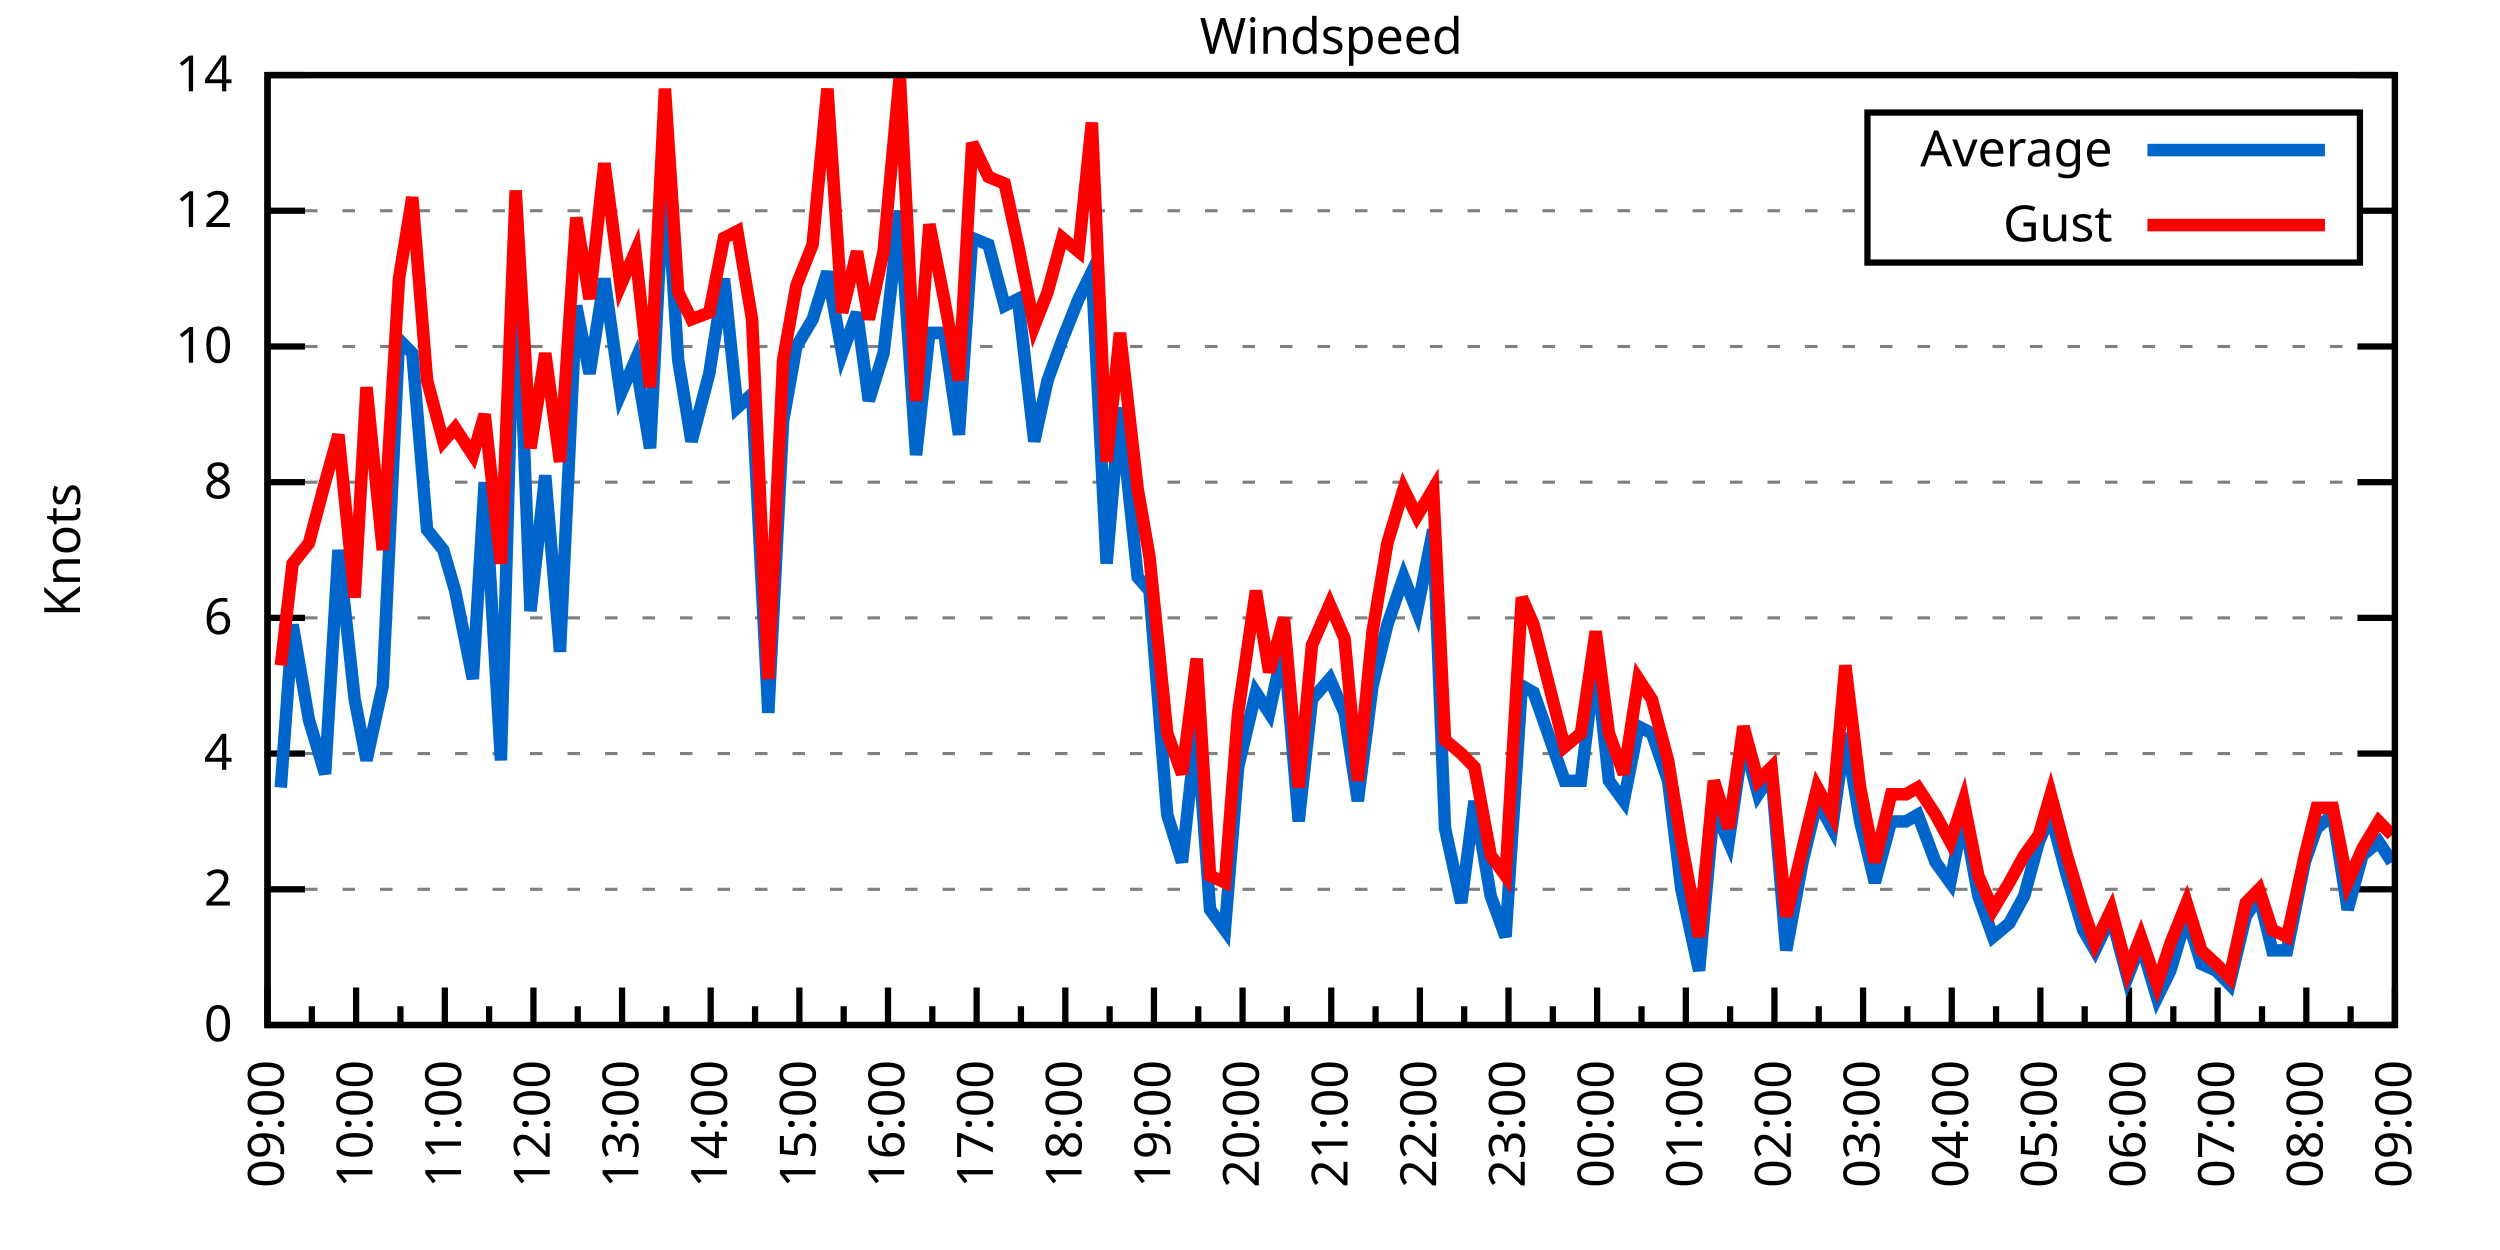
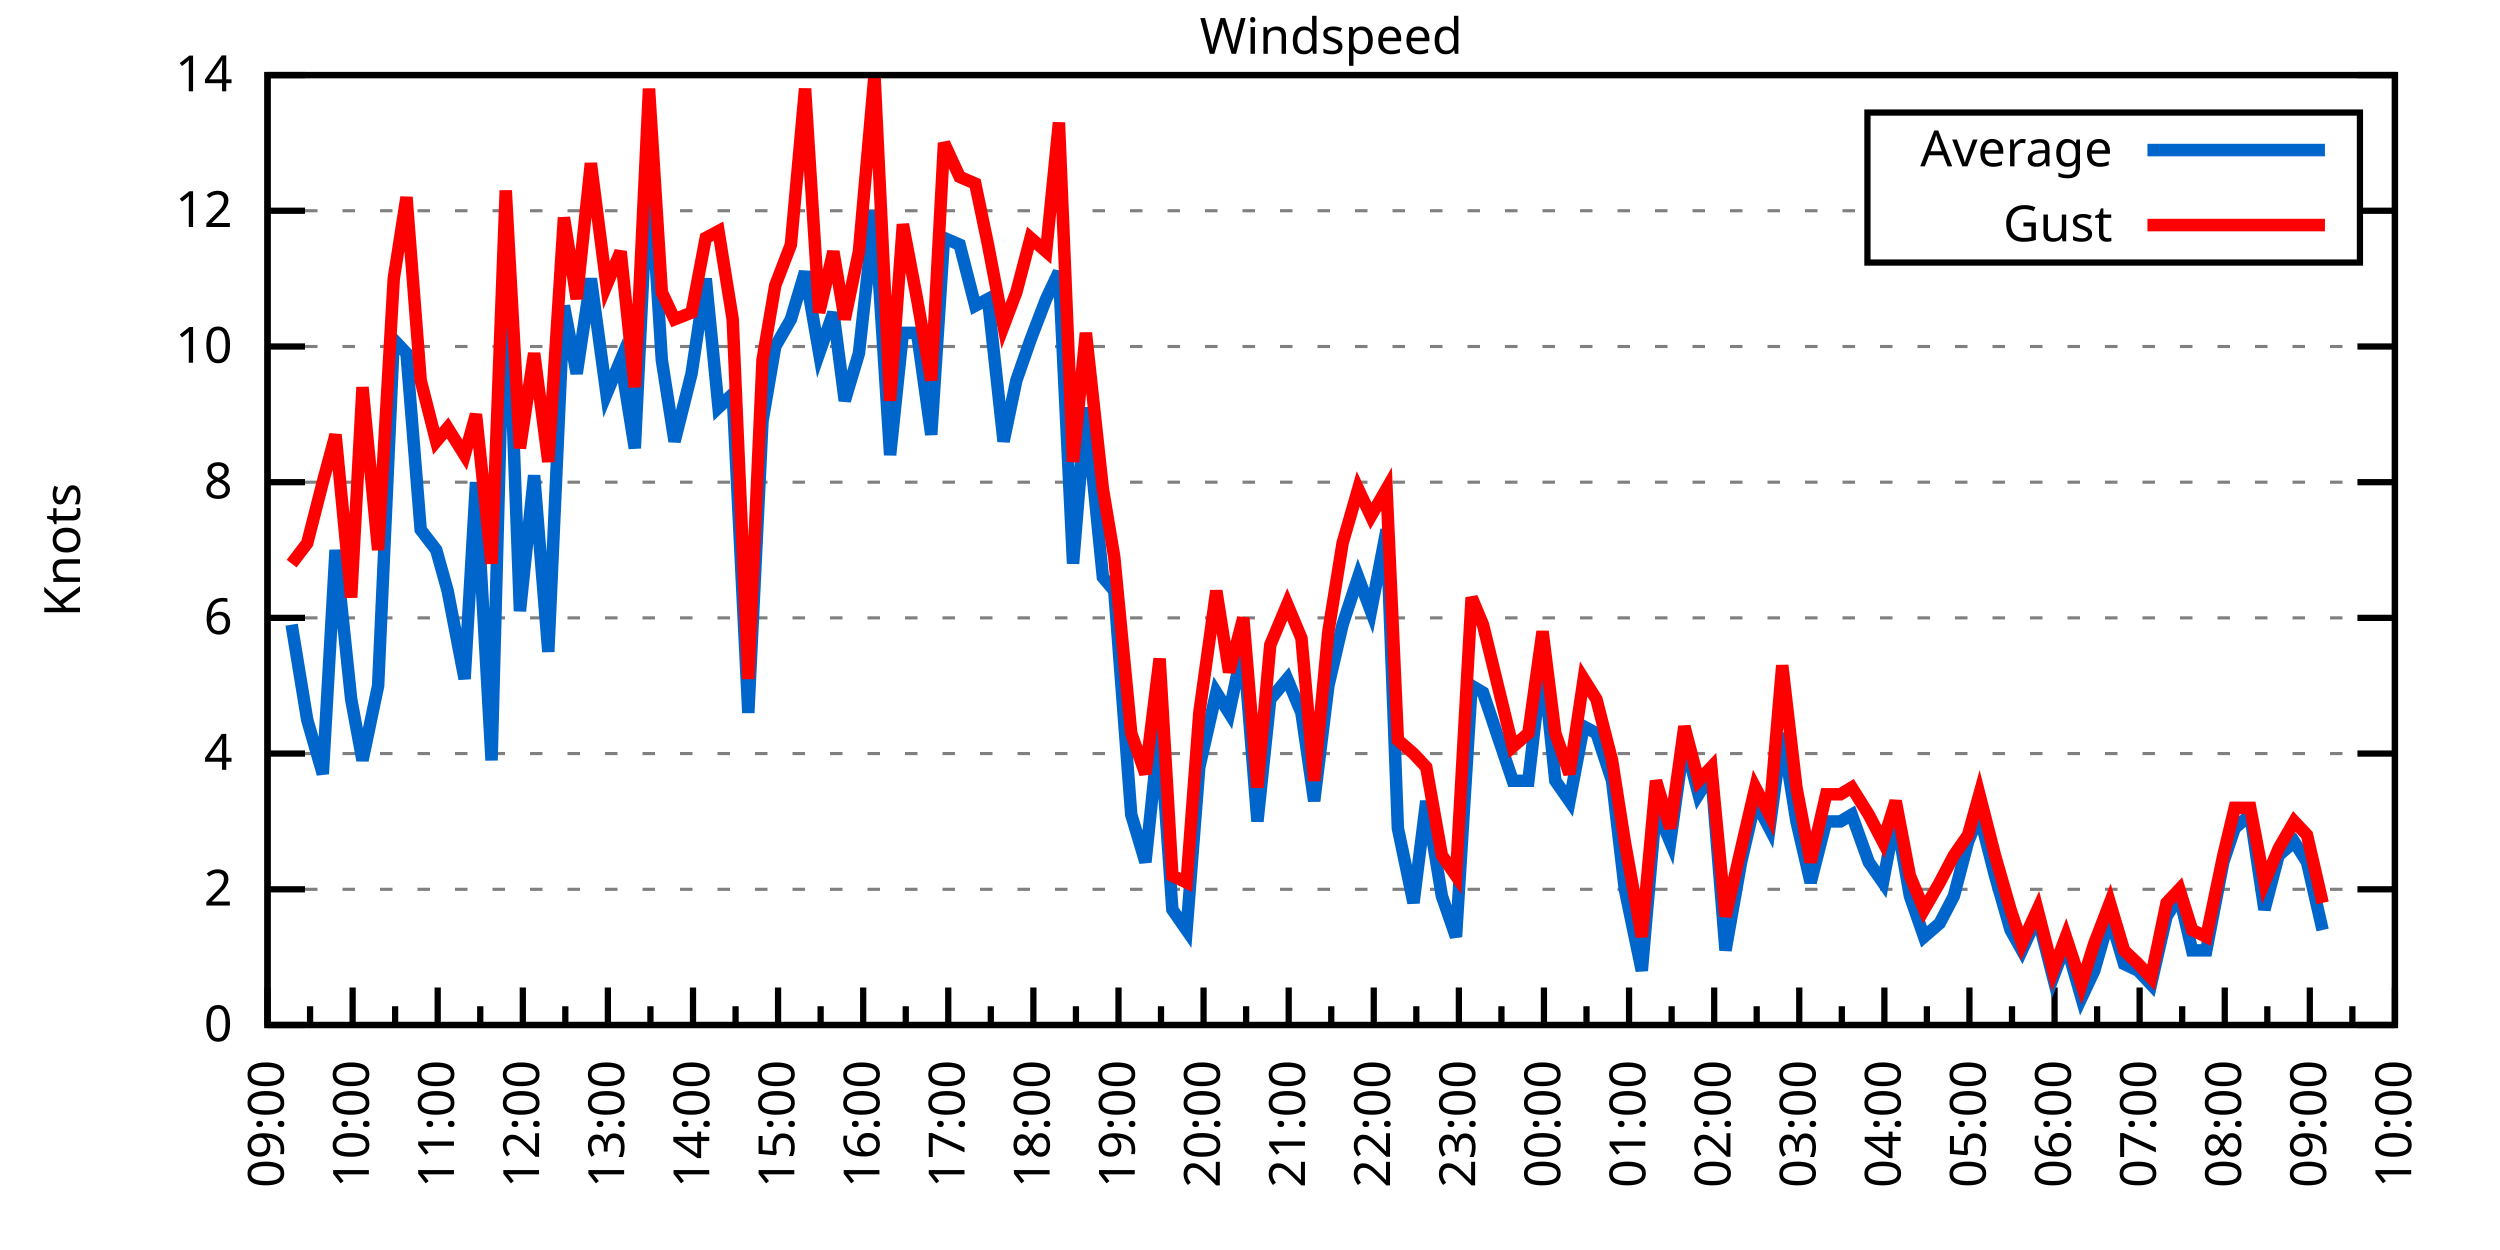
<svg xmlns="http://www.w3.org/2000/svg" xmlns:xlink="http://www.w3.org/1999/xlink" width="400" height="200" viewBox="0 0 400 200">
  <g id="gnuplot_canvas">
    <rect x="0" y="0" width="400" height="200" fill="none" />
    <defs>
      <circle id="gpDot" r="0.5" stroke-width="0.5" stroke="currentColor" />
      <path id="gpPt0" stroke-width="0.333" stroke="currentColor" d="M-1,0 h2 M0,-1 v2" />
      <path id="gpPt1" stroke-width="0.333" stroke="currentColor" d="M-1,-1 L1,1 M1,-1 L-1,1" />
      <path id="gpPt2" stroke-width="0.333" stroke="currentColor" d="M-1,0 L1,0 M0,-1 L0,1 M-1,-1 L1,1 M-1,1 L1,-1" />
      <rect id="gpPt3" stroke-width="0.333" stroke="currentColor" x="-1" y="-1" width="2" height="2" />
      <rect id="gpPt4" stroke-width="0.333" stroke="currentColor" fill="currentColor" x="-1" y="-1" width="2" height="2" />
      <circle id="gpPt5" stroke-width="0.333" stroke="currentColor" cx="0" cy="0" r="1" />
      <use xlink:href="#gpPt5" id="gpPt6" fill="currentColor" stroke="none" />
      <path id="gpPt7" stroke-width="0.333" stroke="currentColor" d="M0,-1.33 L-1.33,0.67 L1.33,0.67 z" />
      <use xlink:href="#gpPt7" id="gpPt8" fill="currentColor" stroke="none" />
      <use xlink:href="#gpPt7" id="gpPt9" stroke="currentColor" transform="rotate(180)" />
      <use xlink:href="#gpPt9" id="gpPt10" fill="currentColor" stroke="none" />
      <use xlink:href="#gpPt3" id="gpPt11" stroke="currentColor" transform="rotate(45)" />
      <use xlink:href="#gpPt11" id="gpPt12" fill="currentColor" stroke="none" />
      <path id="gpPt13" stroke-width="0.333" stroke="currentColor" d="M0,1.330 L1.265,0.411 L0.782,-1.067 L-0.782,-1.076 L-1.265,0.411 z" />
      <use xlink:href="#gpPt13" id="gpPt14" fill="currentColor" stroke="none" />
      <filter id="textbox" filterUnits="objectBoundingBox" x="0" y="0" height="1" width="1">
        <feFlood flood-color="white" flood-opacity="1" result="bgnd" />
        <feComposite in="SourceGraphic" in2="bgnd" operator="atop" />
      </filter>
      <filter id="greybox" filterUnits="objectBoundingBox" x="0" y="0" height="1" width="1">
        <feFlood flood-color="lightgrey" flood-opacity="1" result="grey" />
        <feComposite in="SourceGraphic" in2="grey" operator="atop" />
      </filter>
    </defs>
    <g fill="none" color="white" stroke="currentColor" stroke-width="1.00" stroke-linecap="butt" stroke-linejoin="miter">
</g>
    <g fill="none" color="black" stroke="currentColor" stroke-width="1.00" stroke-linecap="butt" stroke-linejoin="miter">
      <g stroke="none" shape-rendering="crispEdges">
        <polygon fill="rgb(255, 255, 255)" points="42.80,164.00 383.18,164.00 383.18,12.02 42.80,12.02 " />
      </g>
    </g>
    <g fill="none" color="black" stroke="currentColor" stroke-width="1.00" stroke-linecap="butt" stroke-linejoin="miter">
</g>
    <g fill="none" color="black" stroke="black" stroke-width="0.50" stroke-linecap="butt" stroke-linejoin="miter">
</g>
    <g fill="none" color="gray" stroke="currentColor" stroke-width="0.50" stroke-linecap="butt" stroke-linejoin="miter">
      <path stroke="gray" stroke-dasharray="2,4" class="gridline" d="M42.80,164.00 L383.19,164.00  " />
    </g>
    <g fill="none" color="gray" stroke="gray" stroke-width="1.00" stroke-linecap="butt" stroke-linejoin="miter">
</g>
    <g fill="none" color="black" stroke="currentColor" stroke-width="1.00" stroke-linecap="butt" stroke-linejoin="miter">
      <path stroke="black" d="M42.80,164.00 L48.80,164.00 M383.19,164.00 L377.19,164.00  " />
      <g transform="translate(37.20,166.60)" stroke="none" fill="black" font-family="Sans" font-size="8.00" text-anchor="end">
        <text>
          <tspan font-family="Sans"> 0</tspan>
        </text>
      </g>
    </g>
    <g fill="none" color="black" stroke="currentColor" stroke-width="1.00" stroke-linecap="butt" stroke-linejoin="miter">
</g>
    <g fill="none" color="black" stroke="black" stroke-width="0.50" stroke-linecap="butt" stroke-linejoin="miter">
</g>
    <g fill="none" color="gray" stroke="currentColor" stroke-width="0.50" stroke-linecap="butt" stroke-linejoin="miter">
      <path stroke="gray" stroke-dasharray="2,4" class="gridline" d="M42.80,142.29 L383.19,142.29  " />
    </g>
    <g fill="none" color="gray" stroke="gray" stroke-width="1.00" stroke-linecap="butt" stroke-linejoin="miter">
</g>
    <g fill="none" color="black" stroke="currentColor" stroke-width="1.00" stroke-linecap="butt" stroke-linejoin="miter">
      <path stroke="black" d="M42.80,142.29 L48.80,142.29 M383.19,142.29 L377.19,142.29  " />
      <g transform="translate(37.20,144.89)" stroke="none" fill="black" font-family="Sans" font-size="8.00" text-anchor="end">
        <text>
          <tspan font-family="Sans"> 2</tspan>
        </text>
      </g>
    </g>
    <g fill="none" color="black" stroke="currentColor" stroke-width="1.00" stroke-linecap="butt" stroke-linejoin="miter">
</g>
    <g fill="none" color="black" stroke="black" stroke-width="0.50" stroke-linecap="butt" stroke-linejoin="miter">
</g>
    <g fill="none" color="gray" stroke="currentColor" stroke-width="0.50" stroke-linecap="butt" stroke-linejoin="miter">
      <path stroke="gray" stroke-dasharray="2,4" class="gridline" d="M42.80,120.57 L383.19,120.57  " />
    </g>
    <g fill="none" color="gray" stroke="gray" stroke-width="1.00" stroke-linecap="butt" stroke-linejoin="miter">
</g>
    <g fill="none" color="black" stroke="currentColor" stroke-width="1.00" stroke-linecap="butt" stroke-linejoin="miter">
      <path stroke="black" d="M42.80,120.57 L48.80,120.57 M383.19,120.57 L377.19,120.57  " />
      <g transform="translate(37.20,123.17)" stroke="none" fill="black" font-family="Sans" font-size="8.00" text-anchor="end">
        <text>
          <tspan font-family="Sans"> 4</tspan>
        </text>
      </g>
    </g>
    <g fill="none" color="black" stroke="currentColor" stroke-width="1.00" stroke-linecap="butt" stroke-linejoin="miter">
</g>
    <g fill="none" color="black" stroke="black" stroke-width="0.50" stroke-linecap="butt" stroke-linejoin="miter">
</g>
    <g fill="none" color="gray" stroke="currentColor" stroke-width="0.50" stroke-linecap="butt" stroke-linejoin="miter">
      <path stroke="gray" stroke-dasharray="2,4" class="gridline" d="M42.80,98.86 L383.19,98.86  " />
    </g>
    <g fill="none" color="gray" stroke="gray" stroke-width="1.00" stroke-linecap="butt" stroke-linejoin="miter">
</g>
    <g fill="none" color="black" stroke="currentColor" stroke-width="1.00" stroke-linecap="butt" stroke-linejoin="miter">
      <path stroke="black" d="M42.80,98.86 L48.80,98.86 M383.19,98.86 L377.19,98.86  " />
      <g transform="translate(37.20,101.46)" stroke="none" fill="black" font-family="Sans" font-size="8.00" text-anchor="end">
        <text>
          <tspan font-family="Sans"> 6</tspan>
        </text>
      </g>
    </g>
    <g fill="none" color="black" stroke="currentColor" stroke-width="1.00" stroke-linecap="butt" stroke-linejoin="miter">
</g>
    <g fill="none" color="black" stroke="black" stroke-width="0.50" stroke-linecap="butt" stroke-linejoin="miter">
</g>
    <g fill="none" color="gray" stroke="currentColor" stroke-width="0.50" stroke-linecap="butt" stroke-linejoin="miter">
      <path stroke="gray" stroke-dasharray="2,4" class="gridline" d="M42.80,77.15 L383.19,77.15  " />
    </g>
    <g fill="none" color="gray" stroke="gray" stroke-width="1.00" stroke-linecap="butt" stroke-linejoin="miter">
</g>
    <g fill="none" color="black" stroke="currentColor" stroke-width="1.00" stroke-linecap="butt" stroke-linejoin="miter">
      <path stroke="black" d="M42.80,77.15 L48.80,77.15 M383.19,77.15 L377.19,77.15  " />
      <g transform="translate(37.20,79.75)" stroke="none" fill="black" font-family="Sans" font-size="8.00" text-anchor="end">
        <text>
          <tspan font-family="Sans"> 8</tspan>
        </text>
      </g>
    </g>
    <g fill="none" color="black" stroke="currentColor" stroke-width="1.00" stroke-linecap="butt" stroke-linejoin="miter">
</g>
    <g fill="none" color="black" stroke="black" stroke-width="0.50" stroke-linecap="butt" stroke-linejoin="miter">
</g>
    <g fill="none" color="gray" stroke="currentColor" stroke-width="0.50" stroke-linecap="butt" stroke-linejoin="miter">
      <path stroke="gray" stroke-dasharray="2,4" class="gridline" d="M42.80,55.44 L383.19,55.44  " />
    </g>
    <g fill="none" color="gray" stroke="gray" stroke-width="1.00" stroke-linecap="butt" stroke-linejoin="miter">
</g>
    <g fill="none" color="black" stroke="currentColor" stroke-width="1.00" stroke-linecap="butt" stroke-linejoin="miter">
      <path stroke="black" d="M42.80,55.44 L48.80,55.44 M383.19,55.44 L377.19,55.44  " />
      <g transform="translate(37.20,58.04)" stroke="none" fill="black" font-family="Sans" font-size="8.00" text-anchor="end">
        <text>
          <tspan font-family="Sans"> 10</tspan>
        </text>
      </g>
    </g>
    <g fill="none" color="black" stroke="currentColor" stroke-width="1.00" stroke-linecap="butt" stroke-linejoin="miter">
</g>
    <g fill="none" color="black" stroke="black" stroke-width="0.50" stroke-linecap="butt" stroke-linejoin="miter">
</g>
    <g fill="none" color="gray" stroke="currentColor" stroke-width="0.50" stroke-linecap="butt" stroke-linejoin="miter">
      <path stroke="gray" stroke-dasharray="2,4" class="gridline" d="M42.80,33.72 L298.79,33.72 M377.59,33.72 L383.19,33.72  " />
    </g>
    <g fill="none" color="gray" stroke="gray" stroke-width="1.00" stroke-linecap="butt" stroke-linejoin="miter">
</g>
    <g fill="none" color="black" stroke="currentColor" stroke-width="1.00" stroke-linecap="butt" stroke-linejoin="miter">
      <path stroke="black" d="M42.80,33.72 L48.80,33.72 M383.19,33.72 L377.19,33.72  " />
      <g transform="translate(37.20,36.32)" stroke="none" fill="black" font-family="Sans" font-size="8.00" text-anchor="end">
        <text>
          <tspan font-family="Sans"> 12</tspan>
        </text>
      </g>
    </g>
    <g fill="none" color="black" stroke="currentColor" stroke-width="1.00" stroke-linecap="butt" stroke-linejoin="miter">
</g>
    <g fill="none" color="black" stroke="black" stroke-width="0.50" stroke-linecap="butt" stroke-linejoin="miter">
</g>
    <g fill="none" color="gray" stroke="currentColor" stroke-width="0.50" stroke-linecap="butt" stroke-linejoin="miter">
      <path stroke="gray" stroke-dasharray="2,4" class="gridline" d="M42.80,12.01 L383.19,12.01  " />
    </g>
    <g fill="none" color="gray" stroke="gray" stroke-width="1.00" stroke-linecap="butt" stroke-linejoin="miter">
</g>
    <g fill="none" color="black" stroke="currentColor" stroke-width="1.00" stroke-linecap="butt" stroke-linejoin="miter">
      <path stroke="black" d="M42.80,12.01 L48.80,12.01 M383.19,12.01 L377.19,12.01  " />
      <g transform="translate(37.20,14.61)" stroke="none" fill="black" font-family="Sans" font-size="8.00" text-anchor="end">
        <text>
          <tspan font-family="Sans"> 14</tspan>
        </text>
      </g>
    </g>
    <g fill="none" color="black" stroke="currentColor" stroke-width="1.00" stroke-linecap="butt" stroke-linejoin="miter">
      <path stroke="black" d="M42.80,164.00 L42.80,158.00  " />
      <g transform="translate(45.40,169.60) rotate(270)" stroke="none" fill="black" font-family="Sans" font-size="8.00" text-anchor="end">
        <text>
          <tspan font-family="Sans">09:00</tspan>
        </text>
      </g>
    </g>
    <g fill="none" color="black" stroke="currentColor" stroke-width="1.00" stroke-linecap="butt" stroke-linejoin="miter">
-       <path stroke="black" d="M49.89,164.00 L49.89,161.00 M56.98,164.00 L56.98,158.00  " />
-       <g transform="translate(59.58,169.60) rotate(270)" stroke="none" fill="black" font-family="Sans" font-size="8.00" text-anchor="end">
+       <path stroke="black" d="M49.61,164.00 L49.61,161.00 M56.42,164.00 L56.42,158.00  " />
+       <g transform="translate(59.02,169.60) rotate(270)" stroke="none" fill="black" font-family="Sans" font-size="8.00" text-anchor="end">
        <text>
          <tspan font-family="Sans">10:00</tspan>
        </text>
      </g>
    </g>
    <g fill="none" color="black" stroke="currentColor" stroke-width="1.00" stroke-linecap="butt" stroke-linejoin="miter">
-       <path stroke="black" d="M64.07,164.00 L64.07,161.00 M71.17,164.00 L71.17,158.00  " />
-       <g transform="translate(73.77,169.60) rotate(270)" stroke="none" fill="black" font-family="Sans" font-size="8.00" text-anchor="end">
+       <path stroke="black" d="M63.22,164.00 L63.22,161.00 M70.03,164.00 L70.03,158.00  " />
+       <g transform="translate(72.63,169.60) rotate(270)" stroke="none" fill="black" font-family="Sans" font-size="8.00" text-anchor="end">
        <text>
          <tspan font-family="Sans">11:00</tspan>
        </text>
      </g>
    </g>
    <g fill="none" color="black" stroke="currentColor" stroke-width="1.00" stroke-linecap="butt" stroke-linejoin="miter">
-       <path stroke="black" d="M78.26,164.00 L78.26,161.00 M85.35,164.00 L85.35,158.00  " />
-       <g transform="translate(87.95,169.60) rotate(270)" stroke="none" fill="black" font-family="Sans" font-size="8.00" text-anchor="end">
+       <path stroke="black" d="M76.84,164.00 L76.84,161.00 M83.65,164.00 L83.65,158.00  " />
+       <g transform="translate(86.25,169.60) rotate(270)" stroke="none" fill="black" font-family="Sans" font-size="8.00" text-anchor="end">
        <text>
          <tspan font-family="Sans">12:00</tspan>
        </text>
      </g>
    </g>
    <g fill="none" color="black" stroke="currentColor" stroke-width="1.00" stroke-linecap="butt" stroke-linejoin="miter">
-       <path stroke="black" d="M92.44,164.00 L92.44,161.00 M99.53,164.00 L99.53,158.00  " />
-       <g transform="translate(102.13,169.60) rotate(270)" stroke="none" fill="black" font-family="Sans" font-size="8.00" text-anchor="end">
+       <path stroke="black" d="M90.45,164.00 L90.45,161.00 M97.26,164.00 L97.26,158.00  " />
+       <g transform="translate(99.86,169.60) rotate(270)" stroke="none" fill="black" font-family="Sans" font-size="8.00" text-anchor="end">
        <text>
          <tspan font-family="Sans">13:00</tspan>
        </text>
      </g>
    </g>
    <g fill="none" color="black" stroke="currentColor" stroke-width="1.00" stroke-linecap="butt" stroke-linejoin="miter">
-       <path stroke="black" d="M106.62,164.00 L106.62,161.00 M113.71,164.00 L113.71,158.00  " />
-       <g transform="translate(116.31,169.60) rotate(270)" stroke="none" fill="black" font-family="Sans" font-size="8.00" text-anchor="end">
+       <path stroke="black" d="M104.07,164.00 L104.07,161.00 M110.88,164.00 L110.88,158.00  " />
+       <g transform="translate(113.48,169.60) rotate(270)" stroke="none" fill="black" font-family="Sans" font-size="8.00" text-anchor="end">
        <text>
          <tspan font-family="Sans">14:00</tspan>
        </text>
      </g>
    </g>
    <g fill="none" color="black" stroke="currentColor" stroke-width="1.00" stroke-linecap="butt" stroke-linejoin="miter">
-       <path stroke="black" d="M120.81,164.00 L120.81,161.00 M127.90,164.00 L127.90,158.00  " />
-       <g transform="translate(130.50,169.60) rotate(270)" stroke="none" fill="black" font-family="Sans" font-size="8.00" text-anchor="end">
+       <path stroke="black" d="M117.69,164.00 L117.69,161.00 M124.49,164.00 L124.49,158.00  " />
+       <g transform="translate(127.09,169.60) rotate(270)" stroke="none" fill="black" font-family="Sans" font-size="8.00" text-anchor="end">
        <text>
          <tspan font-family="Sans">15:00</tspan>
        </text>
      </g>
    </g>
    <g fill="none" color="black" stroke="currentColor" stroke-width="1.00" stroke-linecap="butt" stroke-linejoin="miter">
-       <path stroke="black" d="M134.99,164.00 L134.99,161.00 M142.08,164.00 L142.08,158.00  " />
-       <g transform="translate(144.68,169.60) rotate(270)" stroke="none" fill="black" font-family="Sans" font-size="8.00" text-anchor="end">
+       <path stroke="black" d="M131.30,164.00 L131.30,161.00 M138.11,164.00 L138.11,158.00  " />
+       <g transform="translate(140.71,169.60) rotate(270)" stroke="none" fill="black" font-family="Sans" font-size="8.00" text-anchor="end">
        <text>
          <tspan font-family="Sans">16:00</tspan>
        </text>
      </g>
    </g>
    <g fill="none" color="black" stroke="currentColor" stroke-width="1.00" stroke-linecap="butt" stroke-linejoin="miter">
-       <path stroke="black" d="M149.17,164.00 L149.17,161.00 M156.26,164.00 L156.26,158.00  " />
-       <g transform="translate(158.86,169.60) rotate(270)" stroke="none" fill="black" font-family="Sans" font-size="8.00" text-anchor="end">
+       <path stroke="black" d="M144.92,164.00 L144.92,161.00 M151.72,164.00 L151.72,158.00  " />
+       <g transform="translate(154.32,169.60) rotate(270)" stroke="none" fill="black" font-family="Sans" font-size="8.00" text-anchor="end">
        <text>
          <tspan font-family="Sans">17:00</tspan>
        </text>
      </g>
    </g>
    <g fill="none" color="black" stroke="currentColor" stroke-width="1.00" stroke-linecap="butt" stroke-linejoin="miter">
-       <path stroke="black" d="M163.35,164.00 L163.35,161.00 M170.45,164.00 L170.45,158.00  " />
-       <g transform="translate(173.05,169.60) rotate(270)" stroke="none" fill="black" font-family="Sans" font-size="8.00" text-anchor="end">
+       <path stroke="black" d="M158.53,164.00 L158.53,161.00 M165.34,164.00 L165.34,158.00  " />
+       <g transform="translate(167.94,169.60) rotate(270)" stroke="none" fill="black" font-family="Sans" font-size="8.00" text-anchor="end">
        <text>
          <tspan font-family="Sans">18:00</tspan>
        </text>
      </g>
    </g>
    <g fill="none" color="black" stroke="currentColor" stroke-width="1.00" stroke-linecap="butt" stroke-linejoin="miter">
-       <path stroke="black" d="M177.54,164.00 L177.54,161.00 M184.63,164.00 L184.63,158.00  " />
-       <g transform="translate(187.23,169.60) rotate(270)" stroke="none" fill="black" font-family="Sans" font-size="8.00" text-anchor="end">
+       <path stroke="black" d="M172.15,164.00 L172.15,161.00 M178.96,164.00 L178.96,158.00  " />
+       <g transform="translate(181.56,169.60) rotate(270)" stroke="none" fill="black" font-family="Sans" font-size="8.00" text-anchor="end">
        <text>
          <tspan font-family="Sans">19:00</tspan>
        </text>
      </g>
    </g>
    <g fill="none" color="black" stroke="currentColor" stroke-width="1.00" stroke-linecap="butt" stroke-linejoin="miter">
-       <path stroke="black" d="M191.72,164.00 L191.72,161.00 M198.81,164.00 L198.81,158.00  " />
-       <g transform="translate(201.41,169.60) rotate(270)" stroke="none" fill="black" font-family="Sans" font-size="8.00" text-anchor="end">
+       <path stroke="black" d="M185.76,164.00 L185.76,161.00 M192.57,164.00 L192.57,158.00  " />
+       <g transform="translate(195.17,169.60) rotate(270)" stroke="none" fill="black" font-family="Sans" font-size="8.00" text-anchor="end">
        <text>
          <tspan font-family="Sans">20:00</tspan>
        </text>
      </g>
    </g>
    <g fill="none" color="black" stroke="currentColor" stroke-width="1.00" stroke-linecap="butt" stroke-linejoin="miter">
-       <path stroke="black" d="M205.90,164.00 L205.90,161.00 M213.00,164.00 L213.00,158.00  " />
-       <g transform="translate(215.60,169.60) rotate(270)" stroke="none" fill="black" font-family="Sans" font-size="8.00" text-anchor="end">
+       <path stroke="black" d="M199.38,164.00 L199.38,161.00 M206.19,164.00 L206.19,158.00  " />
+       <g transform="translate(208.79,169.60) rotate(270)" stroke="none" fill="black" font-family="Sans" font-size="8.00" text-anchor="end">
        <text>
          <tspan font-family="Sans">21:00</tspan>
        </text>
      </g>
    </g>
    <g fill="none" color="black" stroke="currentColor" stroke-width="1.00" stroke-linecap="butt" stroke-linejoin="miter">
-       <path stroke="black" d="M220.09,164.00 L220.09,161.00 M227.18,164.00 L227.18,158.00  " />
-       <g transform="translate(229.78,169.60) rotate(270)" stroke="none" fill="black" font-family="Sans" font-size="8.00" text-anchor="end">
+       <path stroke="black" d="M213.00,164.00 L213.00,161.00 M219.80,164.00 L219.80,158.00  " />
+       <g transform="translate(222.40,169.60) rotate(270)" stroke="none" fill="black" font-family="Sans" font-size="8.00" text-anchor="end">
        <text>
          <tspan font-family="Sans">22:00</tspan>
        </text>
      </g>
    </g>
    <g fill="none" color="black" stroke="currentColor" stroke-width="1.00" stroke-linecap="butt" stroke-linejoin="miter">
-       <path stroke="black" d="M234.27,164.00 L234.27,161.00 M241.36,164.00 L241.36,158.00  " />
-       <g transform="translate(243.96,169.60) rotate(270)" stroke="none" fill="black" font-family="Sans" font-size="8.00" text-anchor="end">
+       <path stroke="black" d="M226.61,164.00 L226.61,161.00 M233.42,164.00 L233.42,158.00  " />
+       <g transform="translate(236.02,169.60) rotate(270)" stroke="none" fill="black" font-family="Sans" font-size="8.00" text-anchor="end">
        <text>
          <tspan font-family="Sans">23:00</tspan>
        </text>
      </g>
    </g>
    <g fill="none" color="black" stroke="currentColor" stroke-width="1.00" stroke-linecap="butt" stroke-linejoin="miter">
-       <path stroke="black" d="M248.45,164.00 L248.45,161.00 M255.54,164.00 L255.54,158.00  " />
-       <g transform="translate(258.14,169.60) rotate(270)" stroke="none" fill="black" font-family="Sans" font-size="8.00" text-anchor="end">
+       <path stroke="black" d="M240.23,164.00 L240.23,161.00 M247.03,164.00 L247.03,158.00  " />
+       <g transform="translate(249.63,169.60) rotate(270)" stroke="none" fill="black" font-family="Sans" font-size="8.00" text-anchor="end">
        <text>
          <tspan font-family="Sans">00:00</tspan>
        </text>
      </g>
    </g>
    <g fill="none" color="black" stroke="currentColor" stroke-width="1.00" stroke-linecap="butt" stroke-linejoin="miter">
-       <path stroke="black" d="M262.64,164.00 L262.64,161.00 M269.73,164.00 L269.73,158.00  " />
-       <g transform="translate(272.33,169.60) rotate(270)" stroke="none" fill="black" font-family="Sans" font-size="8.00" text-anchor="end">
+       <path stroke="black" d="M253.84,164.00 L253.84,161.00 M260.65,164.00 L260.65,158.00  " />
+       <g transform="translate(263.25,169.60) rotate(270)" stroke="none" fill="black" font-family="Sans" font-size="8.00" text-anchor="end">
        <text>
          <tspan font-family="Sans">01:00</tspan>
        </text>
      </g>
    </g>
    <g fill="none" color="black" stroke="currentColor" stroke-width="1.00" stroke-linecap="butt" stroke-linejoin="miter">
-       <path stroke="black" d="M276.82,164.00 L276.82,161.00 M283.91,164.00 L283.91,158.00  " />
-       <g transform="translate(286.51,169.60) rotate(270)" stroke="none" fill="black" font-family="Sans" font-size="8.00" text-anchor="end">
+       <path stroke="black" d="M267.46,164.00 L267.46,161.00 M274.27,164.00 L274.27,158.00  " />
+       <g transform="translate(276.87,169.60) rotate(270)" stroke="none" fill="black" font-family="Sans" font-size="8.00" text-anchor="end">
        <text>
          <tspan font-family="Sans">02:00</tspan>
        </text>
      </g>
    </g>
    <g fill="none" color="black" stroke="currentColor" stroke-width="1.00" stroke-linecap="butt" stroke-linejoin="miter">
-       <path stroke="black" d="M291.00,164.00 L291.00,161.00 M298.09,164.00 L298.09,158.00  " />
-       <g transform="translate(300.69,169.60) rotate(270)" stroke="none" fill="black" font-family="Sans" font-size="8.00" text-anchor="end">
+       <path stroke="black" d="M281.07,164.00 L281.07,161.00 M287.88,164.00 L287.88,158.00  " />
+       <g transform="translate(290.48,169.60) rotate(270)" stroke="none" fill="black" font-family="Sans" font-size="8.00" text-anchor="end">
        <text>
          <tspan font-family="Sans">03:00</tspan>
        </text>
      </g>
    </g>
    <g fill="none" color="black" stroke="currentColor" stroke-width="1.00" stroke-linecap="butt" stroke-linejoin="miter">
-       <path stroke="black" d="M305.18,164.00 L305.18,161.00 M312.28,164.00 L312.28,158.00  " />
-       <g transform="translate(314.88,169.60) rotate(270)" stroke="none" fill="black" font-family="Sans" font-size="8.00" text-anchor="end">
+       <path stroke="black" d="M294.69,164.00 L294.69,161.00 M301.50,164.00 L301.50,158.00  " />
+       <g transform="translate(304.10,169.60) rotate(270)" stroke="none" fill="black" font-family="Sans" font-size="8.00" text-anchor="end">
        <text>
          <tspan font-family="Sans">04:00</tspan>
        </text>
      </g>
    </g>
    <g fill="none" color="black" stroke="currentColor" stroke-width="1.00" stroke-linecap="butt" stroke-linejoin="miter">
-       <path stroke="black" d="M319.37,164.00 L319.37,161.00 M326.46,164.00 L326.46,158.00  " />
-       <g transform="translate(329.06,169.60) rotate(270)" stroke="none" fill="black" font-family="Sans" font-size="8.00" text-anchor="end">
+       <path stroke="black" d="M308.30,164.00 L308.30,161.00 M315.11,164.00 L315.11,158.00  " />
+       <g transform="translate(317.71,169.60) rotate(270)" stroke="none" fill="black" font-family="Sans" font-size="8.00" text-anchor="end">
        <text>
          <tspan font-family="Sans">05:00</tspan>
        </text>
      </g>
    </g>
    <g fill="none" color="black" stroke="currentColor" stroke-width="1.00" stroke-linecap="butt" stroke-linejoin="miter">
-       <path stroke="black" d="M333.55,164.00 L333.55,161.00 M340.64,164.00 L340.64,158.00  " />
-       <g transform="translate(343.24,169.60) rotate(270)" stroke="none" fill="black" font-family="Sans" font-size="8.00" text-anchor="end">
+       <path stroke="black" d="M321.92,164.00 L321.92,161.00 M328.73,164.00 L328.73,158.00  " />
+       <g transform="translate(331.33,169.60) rotate(270)" stroke="none" fill="black" font-family="Sans" font-size="8.00" text-anchor="end">
        <text>
          <tspan font-family="Sans">06:00</tspan>
        </text>
      </g>
    </g>
    <g fill="none" color="black" stroke="currentColor" stroke-width="1.00" stroke-linecap="butt" stroke-linejoin="miter">
-       <path stroke="black" d="M347.73,164.00 L347.73,161.00 M354.82,164.00 L354.82,158.00  " />
-       <g transform="translate(357.42,169.60) rotate(270)" stroke="none" fill="black" font-family="Sans" font-size="8.00" text-anchor="end">
+       <path stroke="black" d="M335.54,164.00 L335.54,161.00 M342.34,164.00 L342.34,158.00  " />
+       <g transform="translate(344.94,169.60) rotate(270)" stroke="none" fill="black" font-family="Sans" font-size="8.00" text-anchor="end">
        <text>
          <tspan font-family="Sans">07:00</tspan>
        </text>
      </g>
    </g>
    <g fill="none" color="black" stroke="currentColor" stroke-width="1.00" stroke-linecap="butt" stroke-linejoin="miter">
-       <path stroke="black" d="M361.92,164.00 L361.92,161.00 M369.01,164.00 L369.01,158.00  " />
-       <g transform="translate(371.61,169.60) rotate(270)" stroke="none" fill="black" font-family="Sans" font-size="8.00" text-anchor="end">
+       <path stroke="black" d="M349.15,164.00 L349.15,161.00 M355.96,164.00 L355.96,158.00  " />
+       <g transform="translate(358.56,169.60) rotate(270)" stroke="none" fill="black" font-family="Sans" font-size="8.00" text-anchor="end">
        <text>
          <tspan font-family="Sans">08:00</tspan>
        </text>
      </g>
    </g>
    <g fill="none" color="black" stroke="currentColor" stroke-width="1.00" stroke-linecap="butt" stroke-linejoin="miter">
-       <path stroke="black" d="M376.10,164.00 L376.10,161.00 M383.19,164.00 L383.19,158.00  " />
+       <path stroke="black" d="M362.77,164.00 L362.77,161.00 M369.57,164.00 L369.57,158.00  " />
+       <g transform="translate(372.17,169.60) rotate(270)" stroke="none" fill="black" font-family="Sans" font-size="8.00" text-anchor="end">
+         <text>
+           <tspan font-family="Sans">09:00</tspan>
+         </text>
+       </g>
+     </g>
+     <g fill="none" color="black" stroke="currentColor" stroke-width="1.00" stroke-linecap="butt" stroke-linejoin="miter">
+       <path stroke="black" d="M376.38,164.00 L376.38,161.00 M383.19,164.00 L383.19,158.00  " />
      <g transform="translate(385.79,169.60) rotate(270)" stroke="none" fill="black" font-family="Sans" font-size="8.00" text-anchor="end">
        <text>
-           <tspan font-family="Sans">09:00</tspan>
+           <tspan font-family="Sans">10:00</tspan>
        </text>
      </g>
    </g>
    <g fill="none" color="black" stroke="currentColor" stroke-width="1.00" stroke-linecap="butt" stroke-linejoin="miter">
</g>
    <g fill="none" color="black" stroke="currentColor" stroke-width="1.00" stroke-linecap="butt" stroke-linejoin="miter">
      <path stroke="black" d="M42.80,12.01 L42.80,164.00 L383.19,164.00 L383.19,12.01 L42.80,12.01 Z  " />
    </g>
    <g fill="none" color="black" stroke="currentColor" stroke-width="1.00" stroke-linecap="butt" stroke-linejoin="miter">
      <g transform="translate(12.80,88.01) rotate(270)" stroke="none" fill="black" font-family="Sans" font-size="8.00" text-anchor="middle">
        <text>
          <tspan font-family="Sans">Knots</tspan>
        </text>
      </g>
    </g>
    <g fill="none" color="black" stroke="currentColor" stroke-width="1.00" stroke-linecap="butt" stroke-linejoin="miter">
</g>
    <g fill="none" color="black" stroke="currentColor" stroke-width="1.00" stroke-linecap="butt" stroke-linejoin="miter">
      <path stroke="black" d="M298.79,42.01 L298.79,18.01 L377.59,18.01 L377.59,42.01 L298.79,42.01 Z  " />
    </g>
    <g id="Windspeed_plot_1">
      <g fill="none" color="white" stroke="black" stroke-width="2.00" stroke-linecap="butt" stroke-linejoin="miter">
</g>
      <g fill="none" color="black" stroke="currentColor" stroke-width="2.00" stroke-linecap="butt" stroke-linejoin="miter">
        <g transform="translate(337.99,26.61)" stroke="none" fill="black" font-family="Sans" font-size="8.00" text-anchor="end">
          <text>
            <tspan font-family="Sans">Average</tspan>
          </text>
        </g>
      </g>
      <g fill="none" color="black" stroke="currentColor" stroke-width="2.00" stroke-linecap="butt" stroke-linejoin="miter">
-         <path stroke="rgb(  0, 102, 204)" d="M343.59,24.01 L371.99,24.01 M44.93,126.00 L46.82,99.95 L49.42,115.15 L52.02,123.83 L54.15,88.00 L56.75,111.89   L58.64,121.66 L61.24,109.72 L63.84,54.35 L65.97,56.52 L68.33,84.75 L70.93,88.00 L72.82,94.52 L75.66,108.63   L77.55,77.15 L80.15,121.66 L82.51,36.98 L84.88,97.78 L87.24,76.06 L89.60,104.29 L92.20,48.92 L94.33,59.78   L96.70,44.58 L99.30,63.04 L101.66,57.61 L104.02,71.72 L106.39,25.04 L108.51,57.61 L110.64,70.63 L113.48,59.78   L115.84,44.58 L117.97,65.21 L120.33,63.04 L122.93,114.06 L125.30,67.38 L127.42,55.44 L130.02,51.09 L132.39,43.49   L134.75,56.52 L137.12,50.01 L139.01,64.12 L141.37,56.52 L143.97,33.72 L146.57,72.81 L148.70,53.26 L151.06,53.26   L153.43,69.55 L155.55,38.07 L158.15,39.15 L160.75,48.92 L162.88,47.84 L165.48,70.63 L167.61,60.86 L169.97,54.35   L172.57,47.84 L174.70,43.49 L177.06,90.18 L179.19,65.21 L182.03,92.35 L183.92,94.52 L186.76,130.35 L189.12,137.94   L191.48,116.23 L193.61,145.54 L195.98,148.80 L198.10,122.75 L200.94,110.80 L203.07,114.06 L205.43,103.20 L207.79,131.43   L209.92,111.89 L212.76,108.63 L215.12,114.06 L217.25,128.17 L219.61,109.72 L221.98,99.95 L224.58,92.35 L226.71,97.78   L229.31,84.75 L231.20,132.52 L233.80,144.46 L235.92,128.17 L238.52,143.37 L240.89,149.89 L243.49,109.72 L245.38,110.80   L250.34,124.92 L252.94,124.92 L255.31,105.38 L257.43,124.92 L259.80,128.17 L262.16,116.23 L264.29,117.32 L266.89,124.92   L269.02,142.29 L271.85,155.31 L274.22,129.26 L276.58,134.69 L278.95,118.40 L281.31,127.09 L283.44,123.83 L285.80,152.06   L288.40,137.94 L290.76,128.17 L293.13,132.52 L295.26,117.32 L297.62,131.43 L299.98,141.20 L302.58,131.43 L304.95,131.43   L306.84,130.35 L309.68,137.94 L312.04,141.20 L314.17,130.35 L316.53,143.37 L318.89,149.89 L321.49,147.72 L323.86,143.37   L326.22,134.69 L328.11,130.35 L330.71,140.12 L333.31,148.80 L335.20,152.06 L337.80,146.63 L340.40,156.40 L342.53,150.97   L345.13,159.66 L347.26,155.31 L349.86,146.63 L352.22,154.23 L354.59,155.31 L356.72,157.49 L359.32,146.63 L361.44,143.37   L363.57,152.06 L365.93,152.06 L368.77,137.94 L370.66,132.52 L373.26,130.35 L375.63,145.54 L377.99,136.86 L380.59,134.69   L382.72,137.94  " />
+         <path stroke="rgb(  0, 102, 204)" d="M343.59,24.01 L371.99,24.01 M46.66,99.95 L49.15,115.15 L51.65,123.83 L53.69,88.00 L56.19,111.89 L58.00,121.66   L60.50,109.72 L63.00,54.35 L65.04,56.52 L67.31,84.75 L69.80,88.00 L71.62,94.52 L74.34,108.63 L76.16,77.15   L78.65,121.66 L80.92,36.98 L83.19,97.78 L85.46,76.06 L87.73,104.29 L90.23,48.92 L92.27,59.78 L94.54,44.58   L97.04,63.04 L99.30,57.61 L101.57,71.72 L103.84,25.04 L105.89,57.61 L107.93,70.63 L110.65,59.78 L112.92,44.58   L114.96,65.21 L117.23,63.04 L119.73,114.06 L122.00,67.38 L124.04,55.44 L126.54,51.09 L128.81,43.49 L131.07,56.52   L133.34,50.01 L135.16,64.12 L137.43,56.52 L139.92,33.72 L142.42,72.81 L144.46,53.26 L146.73,53.26 L149.00,69.55   L151.04,38.07 L153.54,39.15 L156.04,48.92 L158.08,47.84 L160.57,70.63 L162.62,60.86 L164.89,54.35 L167.38,47.84   L169.43,43.49 L171.69,90.18 L173.74,65.21 L176.46,92.35 L178.28,94.52 L181.00,130.35 L183.27,137.94 L185.54,116.23   L187.58,145.54 L189.85,148.80 L191.89,122.75 L194.61,110.80 L196.66,114.06 L198.93,103.20 L201.19,131.43 L203.24,111.89   L205.96,108.63 L208.23,114.06 L210.27,128.17 L212.54,109.72 L214.81,99.95 L217.31,92.35 L219.35,97.78 L221.85,84.75   L223.66,132.52 L226.16,144.46 L228.20,128.17 L230.70,143.37 L232.96,149.89 L235.46,109.72 L237.28,110.80 L242.04,124.92   L244.54,124.92 L246.81,105.38 L248.85,124.92 L251.12,128.17 L253.39,116.23 L255.43,117.32 L257.93,124.92 L259.97,142.29   L262.69,155.31 L264.96,129.26 L267.23,134.69 L269.50,118.40 L271.77,127.09 L273.81,123.83 L276.08,152.06 L278.58,137.94   L280.85,128.17 L283.12,132.52 L285.16,117.32 L287.43,131.43 L289.70,141.20 L292.19,131.43 L294.46,131.43 L296.28,130.35   L299.00,137.94 L301.27,141.20 L303.31,130.35 L305.58,143.37 L307.85,149.89 L310.35,147.72 L312.62,143.37 L314.89,134.69   L316.70,130.35 L319.20,140.12 L321.69,148.80 L323.51,152.06 L326.00,146.63 L328.50,156.40 L330.54,150.97 L333.04,159.66   L335.08,155.31 L337.58,146.63 L339.85,154.23 L342.12,155.31 L344.16,157.49 L346.65,146.63 L348.70,143.37 L350.74,152.06   L353.01,152.06 L355.73,137.94 L357.55,132.52 L360.04,130.35 L362.31,145.54 L364.58,136.86 L367.08,134.69 L369.12,137.94   L371.62,148.80  " />
      </g>
    </g>
    <g id="Windspeed_plot_2">
      <g fill="none" color="black" stroke="currentColor" stroke-width="2.00" stroke-linecap="butt" stroke-linejoin="miter">
        <g transform="translate(337.99,38.61)" stroke="none" fill="black" font-family="Sans" font-size="8.00" text-anchor="end">
          <text>
            <tspan font-family="Sans">Gust</tspan>
          </text>
        </g>
      </g>
      <g fill="none" color="black" stroke="currentColor" stroke-width="2.00" stroke-linecap="butt" stroke-linejoin="miter">
-         <path stroke="rgb(255,   0,   0)" d="M343.59,36.01 L371.99,36.01 M44.93,106.46 L46.82,90.18 L49.42,86.92 L52.02,77.15 L54.15,69.55 L56.75,95.60   L58.64,61.95 L61.24,88.00 L63.84,44.58 L65.97,31.55 L68.33,60.86 L70.93,70.63 L72.82,68.46 L75.66,72.81   L77.55,66.29 L80.15,90.18 L82.51,30.47 L84.88,71.72 L87.24,56.52 L89.60,73.89 L92.20,34.81 L94.33,47.84   L96.70,26.12 L99.30,45.66 L101.66,40.24 L104.02,61.95 L106.39,14.18 L108.51,46.75 L110.64,51.09 L113.48,50.01   L115.84,38.07 L117.97,36.98 L120.33,51.09 L122.93,108.63 L125.30,57.61 L127.42,45.66 L130.02,39.15 L132.39,14.18   L134.75,50.01 L137.12,40.24 L139.01,51.09 L141.37,40.24 L143.97,12.01 L146.57,64.12 L148.70,35.89 L151.06,47.84   L153.43,60.86 L155.55,22.87 L158.15,28.29 L160.75,29.38 L162.88,39.15 L165.48,52.18 L167.61,46.75 L169.97,38.07   L172.57,40.24 L174.70,19.61 L177.06,73.89 L179.19,53.26 L182.03,78.23 L183.92,89.09 L186.76,117.32 L189.12,123.83   L191.48,105.38 L193.61,140.12 L195.98,141.20 L198.10,114.06 L200.94,94.52 L203.07,107.55 L205.43,98.86 L207.79,126.00   L209.92,103.20 L212.76,96.69 L215.12,102.12 L217.25,124.92 L219.61,101.03 L221.98,86.92 L224.58,78.23 L226.71,82.58   L229.31,78.23 L231.20,118.40 L233.80,120.57 L235.92,122.75 L238.52,136.86 L240.89,140.12 L243.49,95.60 L245.38,99.95   L250.34,119.49 L252.94,117.32 L255.31,101.03 L257.43,117.32 L259.80,123.83 L262.16,108.63 L264.29,111.89 L266.89,121.66   L269.02,134.69 L271.85,149.89 L274.22,124.92 L276.58,132.52 L278.95,116.23 L281.31,124.92 L283.44,122.75 L285.80,146.63   L288.40,135.77 L290.76,126.00 L293.13,130.35 L295.26,106.46 L297.62,126.00 L299.98,137.94 L302.58,127.09 L304.95,127.09   L306.84,126.00 L309.68,130.35 L312.04,134.69 L314.17,128.17 L316.53,140.12 L318.89,145.54 L321.49,141.20 L323.86,136.86   L326.22,133.60 L328.11,127.09 L330.71,136.86 L333.31,145.54 L335.20,150.97 L337.80,145.54 L340.40,155.31 L342.53,149.89   L345.13,157.49 L347.26,150.97 L349.86,144.46 L352.22,152.06 L354.59,154.23 L356.72,156.40 L359.32,144.46 L361.44,142.29   L363.57,148.80 L365.93,149.89 L368.77,136.86 L370.66,129.26 L373.26,129.26 L375.63,141.20 L377.99,135.77 L380.59,131.43   L382.72,133.60  " />
+         <path stroke="rgb(255,   0,   0)" d="M343.59,36.01 L371.99,36.01 M46.66,90.18 L49.15,86.92 L51.65,77.15 L53.69,69.55 L56.19,95.60 L58.00,61.95   L60.50,88.00 L63.00,44.58 L65.04,31.55 L67.31,60.86 L69.80,70.63 L71.62,68.46 L74.34,72.81 L76.16,66.29   L78.65,90.18 L80.92,30.47 L83.19,71.72 L85.46,56.52 L87.73,73.89 L90.23,34.81 L92.27,47.84 L94.54,26.12   L97.04,45.66 L99.30,40.24 L101.57,61.95 L103.84,14.18 L105.89,46.75 L107.93,51.09 L110.65,50.01 L112.92,38.07   L114.96,36.98 L117.23,51.09 L119.73,108.63 L122.00,57.61 L124.04,45.66 L126.54,39.15 L128.81,14.18 L131.07,50.01   L133.34,40.24 L135.16,51.09 L137.43,40.24 L139.92,12.01 L142.42,64.12 L144.46,35.89 L146.73,47.84 L149.00,60.86   L151.04,22.87 L153.54,28.29 L156.04,29.38 L158.08,39.15 L160.57,52.18 L162.62,46.75 L164.89,38.07 L167.38,40.24   L169.43,19.61 L171.69,73.89 L173.74,53.26 L176.46,78.23 L178.28,89.09 L181.00,117.32 L183.27,123.83 L185.54,105.38   L187.58,140.12 L189.85,141.20 L191.89,114.06 L194.61,94.52 L196.66,107.55 L198.93,98.86 L201.19,126.00 L203.24,103.20   L205.96,96.69 L208.23,102.12 L210.27,124.92 L212.54,101.03 L214.81,86.92 L217.31,78.23 L219.35,82.58 L221.85,78.23   L223.66,118.40 L226.16,120.57 L228.20,122.75 L230.70,136.86 L232.96,140.12 L235.46,95.60 L237.28,99.95 L242.04,119.49   L244.54,117.32 L246.81,101.03 L248.85,117.32 L251.12,123.83 L253.39,108.63 L255.43,111.89 L257.93,121.66 L259.97,134.69   L262.69,149.89 L264.96,124.92 L267.23,132.52 L269.50,116.23 L271.77,124.92 L273.81,122.75 L276.08,146.63 L278.58,135.77   L280.85,126.00 L283.12,130.35 L285.16,106.46 L287.43,126.00 L289.70,137.94 L292.19,127.09 L294.46,127.09 L296.28,126.00   L299.00,130.35 L301.27,134.69 L303.31,128.17 L305.58,140.12 L307.85,145.54 L310.35,141.20 L312.62,136.86 L314.89,133.60   L316.70,127.09 L319.20,136.86 L321.69,145.54 L323.51,150.97 L326.00,145.54 L328.50,155.31 L330.54,149.89 L333.04,157.49   L335.08,150.97 L337.58,144.46 L339.85,152.06 L342.12,154.23 L344.16,156.40 L346.65,144.46 L348.70,142.29 L350.74,148.80   L353.01,149.89 L355.73,136.86 L357.55,129.26 L360.04,129.26 L362.31,141.20 L364.58,135.77 L367.08,131.43 L369.12,133.60   L371.62,144.46  " />
      </g>
    </g>
    <g fill="none" color="black" stroke="currentColor" stroke-width="2.00" stroke-linecap="butt" stroke-linejoin="miter">
</g>
    <g fill="none" color="black" stroke="black" stroke-width="1.00" stroke-linecap="butt" stroke-linejoin="miter">
</g>
    <g fill="none" color="black" stroke="currentColor" stroke-width="1.00" stroke-linecap="butt" stroke-linejoin="miter">
      <path stroke="black" d="M42.80,12.01 L42.80,164.00 L383.19,164.00 L383.19,12.01 L42.80,12.01 Z  " />
    </g>
    <g fill="none" color="black" stroke="currentColor" stroke-width="1.00" stroke-linecap="butt" stroke-linejoin="miter">
      <g transform="translate(212.99,8.61)" stroke="none" fill="black" font-family="Sans" font-size="8.00" text-anchor="middle">
        <text>
          <tspan font-family="Sans">Windspeed</tspan>
        </text>
      </g>
    </g>
    <g fill="none" color="black" stroke="currentColor" stroke-width="1.00" stroke-linecap="butt" stroke-linejoin="miter">
</g>
  </g>
</svg>
